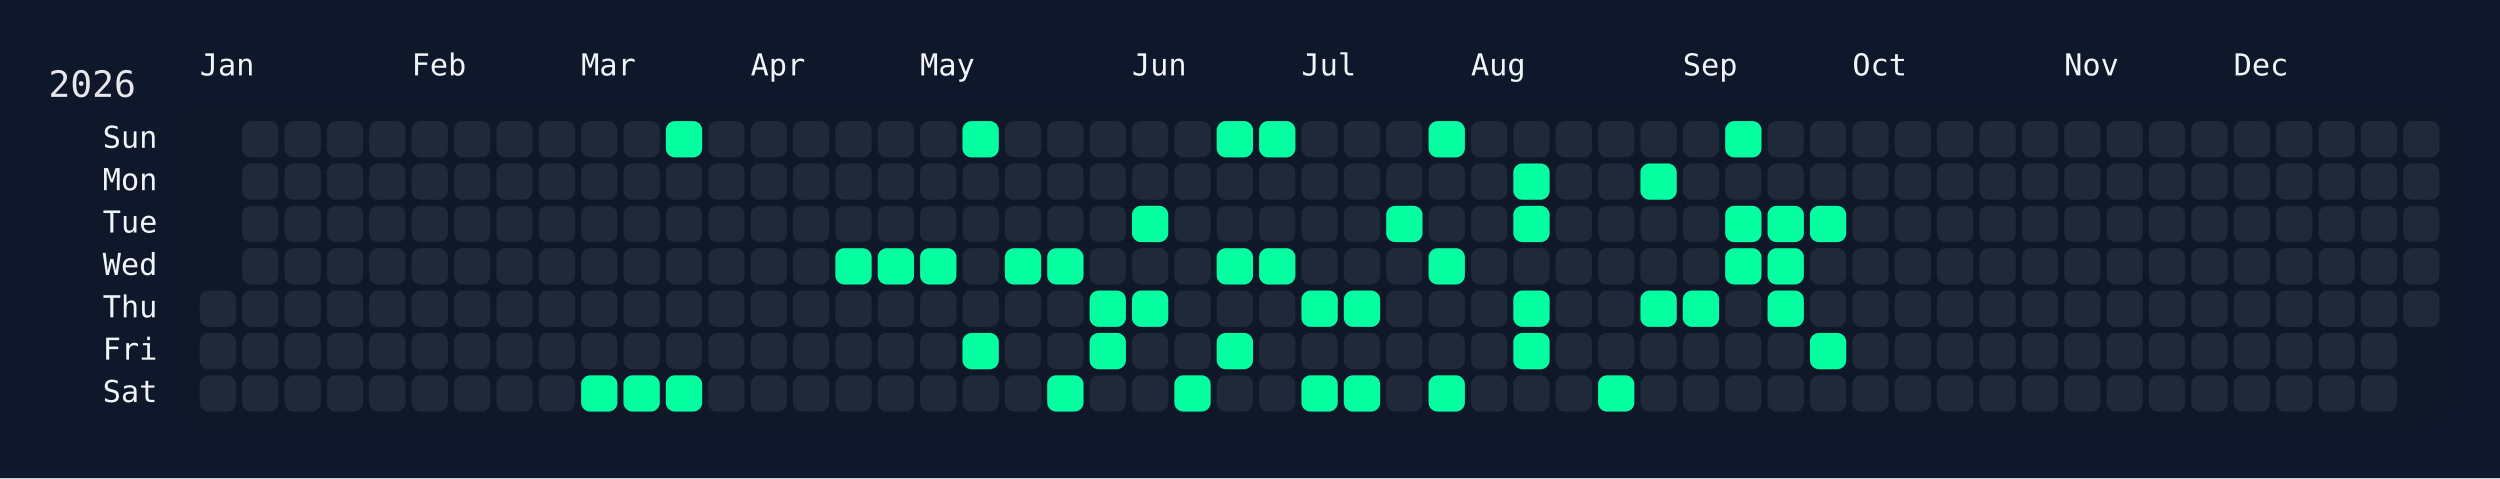
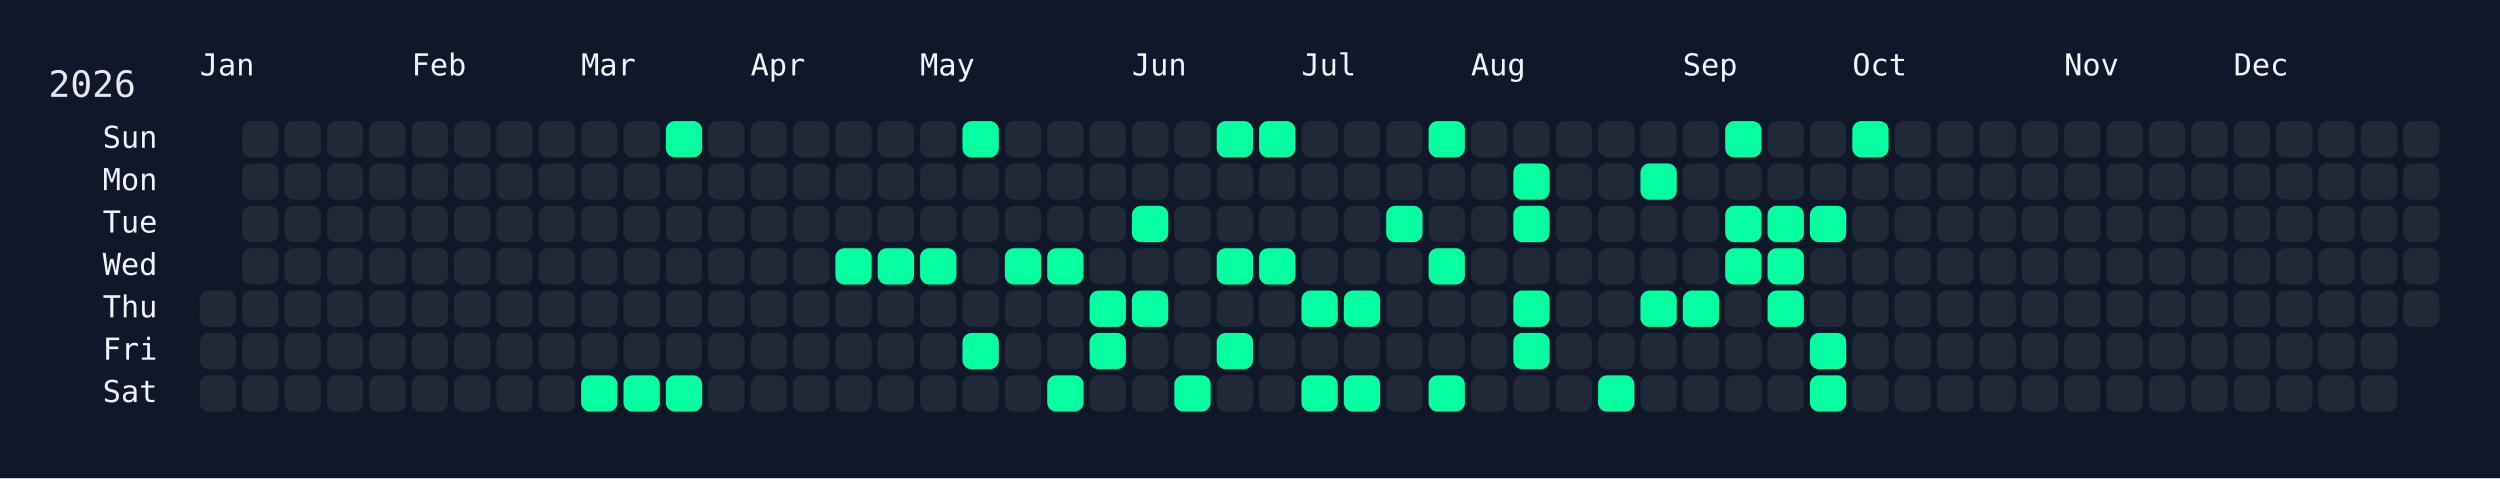
<svg xmlns="http://www.w3.org/2000/svg" width="826" height="158" viewBox="0 0 826 158">
  <rect width="826" height="158" fill="#0f172a" />
  <rect x="60" y="34" width="750" height="108" rx="12" ry="12" fill="rgba(15, 23, 42, 0.8)" />
  <text x="16" y="32" font-size="12" fill="#e5e7eb" font-family="JetBrains Mono, ui-monospace, SFMono-Regular, Menlo, Monaco, Consolas, monospace">2026</text>
  <text x="66" y="18" font-size="10" fill="#f1f5f9" font-family="JetBrains Mono, ui-monospace, SFMono-Regular, Menlo, Monaco, Consolas, monospace" dominant-baseline="hanging">Jan</text>
  <text x="136" y="18" font-size="10" fill="#f1f5f9" font-family="JetBrains Mono, ui-monospace, SFMono-Regular, Menlo, Monaco, Consolas, monospace" dominant-baseline="hanging">Feb</text>
  <text x="192" y="18" font-size="10" fill="#f1f5f9" font-family="JetBrains Mono, ui-monospace, SFMono-Regular, Menlo, Monaco, Consolas, monospace" dominant-baseline="hanging">Mar</text>
  <text x="248" y="18" font-size="10" fill="#f1f5f9" font-family="JetBrains Mono, ui-monospace, SFMono-Regular, Menlo, Monaco, Consolas, monospace" dominant-baseline="hanging">Apr</text>
  <text x="304" y="18" font-size="10" fill="#f1f5f9" font-family="JetBrains Mono, ui-monospace, SFMono-Regular, Menlo, Monaco, Consolas, monospace" dominant-baseline="hanging">May</text>
  <text x="374" y="18" font-size="10" fill="#f1f5f9" font-family="JetBrains Mono, ui-monospace, SFMono-Regular, Menlo, Monaco, Consolas, monospace" dominant-baseline="hanging">Jun</text>
  <text x="430" y="18" font-size="10" fill="#f1f5f9" font-family="JetBrains Mono, ui-monospace, SFMono-Regular, Menlo, Monaco, Consolas, monospace" dominant-baseline="hanging">Jul</text>
  <text x="486" y="18" font-size="10" fill="#f1f5f9" font-family="JetBrains Mono, ui-monospace, SFMono-Regular, Menlo, Monaco, Consolas, monospace" dominant-baseline="hanging">Aug</text>
  <text x="556" y="18" font-size="10" fill="#f1f5f9" font-family="JetBrains Mono, ui-monospace, SFMono-Regular, Menlo, Monaco, Consolas, monospace" dominant-baseline="hanging">Sep</text>
  <text x="612" y="18" font-size="10" fill="#f1f5f9" font-family="JetBrains Mono, ui-monospace, SFMono-Regular, Menlo, Monaco, Consolas, monospace" dominant-baseline="hanging">Oct</text>
  <text x="682" y="18" font-size="10" fill="#f1f5f9" font-family="JetBrains Mono, ui-monospace, SFMono-Regular, Menlo, Monaco, Consolas, monospace" dominant-baseline="hanging">Nov</text>
  <text x="738" y="18" font-size="10" fill="#f1f5f9" font-family="JetBrains Mono, ui-monospace, SFMono-Regular, Menlo, Monaco, Consolas, monospace" dominant-baseline="hanging">Dec</text>
  <text x="52" y="46.0" font-size="10" fill="#f1f5f9" font-family="JetBrains Mono, ui-monospace, SFMono-Regular, Menlo, Monaco, Consolas, monospace" text-anchor="end" dominant-baseline="middle">Sun</text>
  <text x="52" y="60.0" font-size="10" fill="#f1f5f9" font-family="JetBrains Mono, ui-monospace, SFMono-Regular, Menlo, Monaco, Consolas, monospace" text-anchor="end" dominant-baseline="middle">Mon</text>
  <text x="52" y="74.0" font-size="10" fill="#f1f5f9" font-family="JetBrains Mono, ui-monospace, SFMono-Regular, Menlo, Monaco, Consolas, monospace" text-anchor="end" dominant-baseline="middle">Tue</text>
  <text x="52" y="88.0" font-size="10" fill="#f1f5f9" font-family="JetBrains Mono, ui-monospace, SFMono-Regular, Menlo, Monaco, Consolas, monospace" text-anchor="end" dominant-baseline="middle">Wed</text>
  <text x="52" y="102.0" font-size="10" fill="#f1f5f9" font-family="JetBrains Mono, ui-monospace, SFMono-Regular, Menlo, Monaco, Consolas, monospace" text-anchor="end" dominant-baseline="middle">Thu</text>
  <text x="52" y="116.0" font-size="10" fill="#f1f5f9" font-family="JetBrains Mono, ui-monospace, SFMono-Regular, Menlo, Monaco, Consolas, monospace" text-anchor="end" dominant-baseline="middle">Fri</text>
  <text x="52" y="130.0" font-size="10" fill="#f1f5f9" font-family="JetBrains Mono, ui-monospace, SFMono-Regular, Menlo, Monaco, Consolas, monospace" text-anchor="end" dominant-baseline="middle">Sat</text>
  <g transform="translate(66,40)">
    <rect x="0" y="56" width="12" height="12" rx="3" ry="3" fill="#1f2937" data-date="2026-01-01" />
    <rect x="0" y="70" width="12" height="12" rx="3" ry="3" fill="#1f2937" data-date="2026-01-02" />
    <rect x="0" y="84" width="12" height="12" rx="3" ry="3" fill="#1f2937" data-date="2026-01-03" />
    <rect x="14" y="0" width="12" height="12" rx="3" ry="3" fill="#1f2937" data-date="2026-01-04" />
    <rect x="14" y="14" width="12" height="12" rx="3" ry="3" fill="#1f2937" data-date="2026-01-05" />
    <rect x="14" y="28" width="12" height="12" rx="3" ry="3" fill="#1f2937" data-date="2026-01-06" />
    <rect x="14" y="42" width="12" height="12" rx="3" ry="3" fill="#1f2937" data-date="2026-01-07" />
    <rect x="14" y="56" width="12" height="12" rx="3" ry="3" fill="#1f2937" data-date="2026-01-08" />
    <rect x="14" y="70" width="12" height="12" rx="3" ry="3" fill="#1f2937" data-date="2026-01-09" />
    <rect x="14" y="84" width="12" height="12" rx="3" ry="3" fill="#1f2937" data-date="2026-01-10" />
    <rect x="28" y="0" width="12" height="12" rx="3" ry="3" fill="#1f2937" data-date="2026-01-11" />
    <rect x="28" y="14" width="12" height="12" rx="3" ry="3" fill="#1f2937" data-date="2026-01-12" />
    <rect x="28" y="28" width="12" height="12" rx="3" ry="3" fill="#1f2937" data-date="2026-01-13" />
    <rect x="28" y="42" width="12" height="12" rx="3" ry="3" fill="#1f2937" data-date="2026-01-14" />
    <rect x="28" y="56" width="12" height="12" rx="3" ry="3" fill="#1f2937" data-date="2026-01-15" />
    <rect x="28" y="70" width="12" height="12" rx="3" ry="3" fill="#1f2937" data-date="2026-01-16" />
    <rect x="28" y="84" width="12" height="12" rx="3" ry="3" fill="#1f2937" data-date="2026-01-17" />
    <rect x="42" y="0" width="12" height="12" rx="3" ry="3" fill="#1f2937" data-date="2026-01-18" />
    <rect x="42" y="14" width="12" height="12" rx="3" ry="3" fill="#1f2937" data-date="2026-01-19" />
    <rect x="42" y="28" width="12" height="12" rx="3" ry="3" fill="#1f2937" data-date="2026-01-20" />
    <rect x="42" y="42" width="12" height="12" rx="3" ry="3" fill="#1f2937" data-date="2026-01-21" />
    <rect x="42" y="56" width="12" height="12" rx="3" ry="3" fill="#1f2937" data-date="2026-01-22" />
    <rect x="42" y="70" width="12" height="12" rx="3" ry="3" fill="#1f2937" data-date="2026-01-23" />
    <rect x="42" y="84" width="12" height="12" rx="3" ry="3" fill="#1f2937" data-date="2026-01-24" />
    <rect x="56" y="0" width="12" height="12" rx="3" ry="3" fill="#1f2937" data-date="2026-01-25" />
    <rect x="56" y="14" width="12" height="12" rx="3" ry="3" fill="#1f2937" data-date="2026-01-26" />
    <rect x="56" y="28" width="12" height="12" rx="3" ry="3" fill="#1f2937" data-date="2026-01-27" />
    <rect x="56" y="42" width="12" height="12" rx="3" ry="3" fill="#1f2937" data-date="2026-01-28" />
    <rect x="56" y="56" width="12" height="12" rx="3" ry="3" fill="#1f2937" data-date="2026-01-29" />
    <rect x="56" y="70" width="12" height="12" rx="3" ry="3" fill="#1f2937" data-date="2026-01-30" />
    <rect x="56" y="84" width="12" height="12" rx="3" ry="3" fill="#1f2937" data-date="2026-01-31" />
    <rect x="70" y="0" width="12" height="12" rx="3" ry="3" fill="#1f2937" data-date="2026-02-01" />
    <rect x="70" y="14" width="12" height="12" rx="3" ry="3" fill="#1f2937" data-date="2026-02-02" />
    <rect x="70" y="28" width="12" height="12" rx="3" ry="3" fill="#1f2937" data-date="2026-02-03" />
    <rect x="70" y="42" width="12" height="12" rx="3" ry="3" fill="#1f2937" data-date="2026-02-04" />
    <rect x="70" y="56" width="12" height="12" rx="3" ry="3" fill="#1f2937" data-date="2026-02-05" />
    <rect x="70" y="70" width="12" height="12" rx="3" ry="3" fill="#1f2937" data-date="2026-02-06" />
    <rect x="70" y="84" width="12" height="12" rx="3" ry="3" fill="#1f2937" data-date="2026-02-07" />
    <rect x="84" y="0" width="12" height="12" rx="3" ry="3" fill="#1f2937" data-date="2026-02-08" />
    <rect x="84" y="14" width="12" height="12" rx="3" ry="3" fill="#1f2937" data-date="2026-02-09" />
    <rect x="84" y="28" width="12" height="12" rx="3" ry="3" fill="#1f2937" data-date="2026-02-10" />
    <rect x="84" y="42" width="12" height="12" rx="3" ry="3" fill="#1f2937" data-date="2026-02-11" />
    <rect x="84" y="56" width="12" height="12" rx="3" ry="3" fill="#1f2937" data-date="2026-02-12" />
    <rect x="84" y="70" width="12" height="12" rx="3" ry="3" fill="#1f2937" data-date="2026-02-13" />
    <rect x="84" y="84" width="12" height="12" rx="3" ry="3" fill="#1f2937" data-date="2026-02-14" />
    <rect x="98" y="0" width="12" height="12" rx="3" ry="3" fill="#1f2937" data-date="2026-02-15" />
    <rect x="98" y="14" width="12" height="12" rx="3" ry="3" fill="#1f2937" data-date="2026-02-16" />
    <rect x="98" y="28" width="12" height="12" rx="3" ry="3" fill="#1f2937" data-date="2026-02-17" />
    <rect x="98" y="42" width="12" height="12" rx="3" ry="3" fill="#1f2937" data-date="2026-02-18" />
    <rect x="98" y="56" width="12" height="12" rx="3" ry="3" fill="#1f2937" data-date="2026-02-19" />
    <rect x="98" y="70" width="12" height="12" rx="3" ry="3" fill="#1f2937" data-date="2026-02-20" />
    <rect x="98" y="84" width="12" height="12" rx="3" ry="3" fill="#1f2937" data-date="2026-02-21" />
    <rect x="112" y="0" width="12" height="12" rx="3" ry="3" fill="#1f2937" data-date="2026-02-22" />
    <rect x="112" y="14" width="12" height="12" rx="3" ry="3" fill="#1f2937" data-date="2026-02-23" />
    <rect x="112" y="28" width="12" height="12" rx="3" ry="3" fill="#1f2937" data-date="2026-02-24" />
    <rect x="112" y="42" width="12" height="12" rx="3" ry="3" fill="#1f2937" data-date="2026-02-25" />
    <rect x="112" y="56" width="12" height="12" rx="3" ry="3" fill="#1f2937" data-date="2026-02-26" />
    <rect x="112" y="70" width="12" height="12" rx="3" ry="3" fill="#1f2937" data-date="2026-02-27" />
    <rect x="112" y="84" width="12" height="12" rx="3" ry="3" fill="#1f2937" data-date="2026-02-28" />
    <rect x="126" y="0" width="12" height="12" rx="3" ry="3" fill="#1f2937" data-date="2026-03-01" />
    <rect x="126" y="14" width="12" height="12" rx="3" ry="3" fill="#1f2937" data-date="2026-03-02" />
    <rect x="126" y="28" width="12" height="12" rx="3" ry="3" fill="#1f2937" data-date="2026-03-03" />
    <rect x="126" y="42" width="12" height="12" rx="3" ry="3" fill="#1f2937" data-date="2026-03-04" />
    <rect x="126" y="56" width="12" height="12" rx="3" ry="3" fill="#1f2937" data-date="2026-03-05" />
    <rect x="126" y="70" width="12" height="12" rx="3" ry="3" fill="#1f2937" data-date="2026-03-06" />
    <rect x="126" y="84" width="12" height="12" rx="3" ry="3" fill="#05ffa1" data-date="2026-03-07" />
    <rect x="140" y="0" width="12" height="12" rx="3" ry="3" fill="#1f2937" data-date="2026-03-08" />
    <rect x="140" y="14" width="12" height="12" rx="3" ry="3" fill="#1f2937" data-date="2026-03-09" />
    <rect x="140" y="28" width="12" height="12" rx="3" ry="3" fill="#1f2937" data-date="2026-03-10" />
    <rect x="140" y="42" width="12" height="12" rx="3" ry="3" fill="#1f2937" data-date="2026-03-11" />
    <rect x="140" y="56" width="12" height="12" rx="3" ry="3" fill="#1f2937" data-date="2026-03-12" />
    <rect x="140" y="70" width="12" height="12" rx="3" ry="3" fill="#1f2937" data-date="2026-03-13" />
    <rect x="140" y="84" width="12" height="12" rx="3" ry="3" fill="#05ffa1" data-date="2026-03-14" />
    <rect x="154" y="0" width="12" height="12" rx="3" ry="3" fill="#05ffa1" data-date="2026-03-15" />
    <rect x="154" y="14" width="12" height="12" rx="3" ry="3" fill="#1f2937" data-date="2026-03-16" />
    <rect x="154" y="28" width="12" height="12" rx="3" ry="3" fill="#1f2937" data-date="2026-03-17" />
    <rect x="154" y="42" width="12" height="12" rx="3" ry="3" fill="#1f2937" data-date="2026-03-18" />
    <rect x="154" y="56" width="12" height="12" rx="3" ry="3" fill="#1f2937" data-date="2026-03-19" />
    <rect x="154" y="70" width="12" height="12" rx="3" ry="3" fill="#1f2937" data-date="2026-03-20" />
    <rect x="154" y="84" width="12" height="12" rx="3" ry="3" fill="#05ffa1" data-date="2026-03-21" />
    <rect x="168" y="0" width="12" height="12" rx="3" ry="3" fill="#1f2937" data-date="2026-03-22" />
    <rect x="168" y="14" width="12" height="12" rx="3" ry="3" fill="#1f2937" data-date="2026-03-23" />
    <rect x="168" y="28" width="12" height="12" rx="3" ry="3" fill="#1f2937" data-date="2026-03-24" />
    <rect x="168" y="42" width="12" height="12" rx="3" ry="3" fill="#1f2937" data-date="2026-03-25" />
    <rect x="168" y="56" width="12" height="12" rx="3" ry="3" fill="#1f2937" data-date="2026-03-26" />
    <rect x="168" y="70" width="12" height="12" rx="3" ry="3" fill="#1f2937" data-date="2026-03-27" />
    <rect x="168" y="84" width="12" height="12" rx="3" ry="3" fill="#1f2937" data-date="2026-03-28" />
    <rect x="182" y="0" width="12" height="12" rx="3" ry="3" fill="#1f2937" data-date="2026-03-29" />
    <rect x="182" y="14" width="12" height="12" rx="3" ry="3" fill="#1f2937" data-date="2026-03-30" />
    <rect x="182" y="28" width="12" height="12" rx="3" ry="3" fill="#1f2937" data-date="2026-03-31" />
    <rect x="182" y="42" width="12" height="12" rx="3" ry="3" fill="#1f2937" data-date="2026-04-01" />
    <rect x="182" y="56" width="12" height="12" rx="3" ry="3" fill="#1f2937" data-date="2026-04-02" />
    <rect x="182" y="70" width="12" height="12" rx="3" ry="3" fill="#1f2937" data-date="2026-04-03" />
    <rect x="182" y="84" width="12" height="12" rx="3" ry="3" fill="#1f2937" data-date="2026-04-04" />
    <rect x="196" y="0" width="12" height="12" rx="3" ry="3" fill="#1f2937" data-date="2026-04-05" />
    <rect x="196" y="14" width="12" height="12" rx="3" ry="3" fill="#1f2937" data-date="2026-04-06" />
    <rect x="196" y="28" width="12" height="12" rx="3" ry="3" fill="#1f2937" data-date="2026-04-07" />
    <rect x="196" y="42" width="12" height="12" rx="3" ry="3" fill="#1f2937" data-date="2026-04-08" />
    <rect x="196" y="56" width="12" height="12" rx="3" ry="3" fill="#1f2937" data-date="2026-04-09" />
    <rect x="196" y="70" width="12" height="12" rx="3" ry="3" fill="#1f2937" data-date="2026-04-10" />
    <rect x="196" y="84" width="12" height="12" rx="3" ry="3" fill="#1f2937" data-date="2026-04-11" />
    <rect x="210" y="0" width="12" height="12" rx="3" ry="3" fill="#1f2937" data-date="2026-04-12" />
    <rect x="210" y="14" width="12" height="12" rx="3" ry="3" fill="#1f2937" data-date="2026-04-13" />
    <rect x="210" y="28" width="12" height="12" rx="3" ry="3" fill="#1f2937" data-date="2026-04-14" />
    <rect x="210" y="42" width="12" height="12" rx="3" ry="3" fill="#05ffa1" data-date="2026-04-15" />
    <rect x="210" y="56" width="12" height="12" rx="3" ry="3" fill="#1f2937" data-date="2026-04-16" />
    <rect x="210" y="70" width="12" height="12" rx="3" ry="3" fill="#1f2937" data-date="2026-04-17" />
    <rect x="210" y="84" width="12" height="12" rx="3" ry="3" fill="#1f2937" data-date="2026-04-18" />
    <rect x="224" y="0" width="12" height="12" rx="3" ry="3" fill="#1f2937" data-date="2026-04-19" />
    <rect x="224" y="14" width="12" height="12" rx="3" ry="3" fill="#1f2937" data-date="2026-04-20" />
    <rect x="224" y="28" width="12" height="12" rx="3" ry="3" fill="#1f2937" data-date="2026-04-21" />
    <rect x="224" y="42" width="12" height="12" rx="3" ry="3" fill="#05ffa1" data-date="2026-04-22" />
    <rect x="224" y="56" width="12" height="12" rx="3" ry="3" fill="#1f2937" data-date="2026-04-23" />
    <rect x="224" y="70" width="12" height="12" rx="3" ry="3" fill="#1f2937" data-date="2026-04-24" />
    <rect x="224" y="84" width="12" height="12" rx="3" ry="3" fill="#1f2937" data-date="2026-04-25" />
    <rect x="238" y="0" width="12" height="12" rx="3" ry="3" fill="#1f2937" data-date="2026-04-26" />
    <rect x="238" y="14" width="12" height="12" rx="3" ry="3" fill="#1f2937" data-date="2026-04-27" />
    <rect x="238" y="28" width="12" height="12" rx="3" ry="3" fill="#1f2937" data-date="2026-04-28" />
    <rect x="238" y="42" width="12" height="12" rx="3" ry="3" fill="#05ffa1" data-date="2026-04-29" />
    <rect x="238" y="56" width="12" height="12" rx="3" ry="3" fill="#1f2937" data-date="2026-04-30" />
    <rect x="238" y="70" width="12" height="12" rx="3" ry="3" fill="#1f2937" data-date="2026-05-01" />
    <rect x="238" y="84" width="12" height="12" rx="3" ry="3" fill="#1f2937" data-date="2026-05-02" />
    <rect x="252" y="0" width="12" height="12" rx="3" ry="3" fill="#05ffa1" data-date="2026-05-03" />
    <rect x="252" y="14" width="12" height="12" rx="3" ry="3" fill="#1f2937" data-date="2026-05-04" />
    <rect x="252" y="28" width="12" height="12" rx="3" ry="3" fill="#1f2937" data-date="2026-05-05" />
    <rect x="252" y="42" width="12" height="12" rx="3" ry="3" fill="#1f2937" data-date="2026-05-06" />
    <rect x="252" y="56" width="12" height="12" rx="3" ry="3" fill="#1f2937" data-date="2026-05-07" />
    <rect x="252" y="70" width="12" height="12" rx="3" ry="3" fill="#05ffa1" data-date="2026-05-08" />
    <rect x="252" y="84" width="12" height="12" rx="3" ry="3" fill="#1f2937" data-date="2026-05-09" />
    <rect x="266" y="0" width="12" height="12" rx="3" ry="3" fill="#1f2937" data-date="2026-05-10" />
    <rect x="266" y="14" width="12" height="12" rx="3" ry="3" fill="#1f2937" data-date="2026-05-11" />
    <rect x="266" y="28" width="12" height="12" rx="3" ry="3" fill="#1f2937" data-date="2026-05-12" />
    <rect x="266" y="42" width="12" height="12" rx="3" ry="3" fill="#05ffa1" data-date="2026-05-13" />
    <rect x="266" y="56" width="12" height="12" rx="3" ry="3" fill="#1f2937" data-date="2026-05-14" />
    <rect x="266" y="70" width="12" height="12" rx="3" ry="3" fill="#1f2937" data-date="2026-05-15" />
    <rect x="266" y="84" width="12" height="12" rx="3" ry="3" fill="#1f2937" data-date="2026-05-16" />
    <rect x="280" y="0" width="12" height="12" rx="3" ry="3" fill="#1f2937" data-date="2026-05-17" />
    <rect x="280" y="14" width="12" height="12" rx="3" ry="3" fill="#1f2937" data-date="2026-05-18" />
    <rect x="280" y="28" width="12" height="12" rx="3" ry="3" fill="#1f2937" data-date="2026-05-19" />
    <rect x="280" y="42" width="12" height="12" rx="3" ry="3" fill="#05ffa1" data-date="2026-05-20" />
    <rect x="280" y="56" width="12" height="12" rx="3" ry="3" fill="#1f2937" data-date="2026-05-21" />
    <rect x="280" y="70" width="12" height="12" rx="3" ry="3" fill="#1f2937" data-date="2026-05-22" />
    <rect x="280" y="84" width="12" height="12" rx="3" ry="3" fill="#05ffa1" data-date="2026-05-23" />
    <rect x="294" y="0" width="12" height="12" rx="3" ry="3" fill="#1f2937" data-date="2026-05-24" />
    <rect x="294" y="14" width="12" height="12" rx="3" ry="3" fill="#1f2937" data-date="2026-05-25" />
    <rect x="294" y="28" width="12" height="12" rx="3" ry="3" fill="#1f2937" data-date="2026-05-26" />
    <rect x="294" y="42" width="12" height="12" rx="3" ry="3" fill="#1f2937" data-date="2026-05-27" />
    <rect x="294" y="56" width="12" height="12" rx="3" ry="3" fill="#05ffa1" data-date="2026-05-28" />
    <rect x="294" y="70" width="12" height="12" rx="3" ry="3" fill="#05ffa1" data-date="2026-05-29" />
    <rect x="294" y="84" width="12" height="12" rx="3" ry="3" fill="#1f2937" data-date="2026-05-30" />
    <rect x="308" y="0" width="12" height="12" rx="3" ry="3" fill="#1f2937" data-date="2026-05-31" />
    <rect x="308" y="14" width="12" height="12" rx="3" ry="3" fill="#1f2937" data-date="2026-06-01" />
    <rect x="308" y="28" width="12" height="12" rx="3" ry="3" fill="#05ffa1" data-date="2026-06-02" />
    <rect x="308" y="42" width="12" height="12" rx="3" ry="3" fill="#1f2937" data-date="2026-06-03" />
    <rect x="308" y="56" width="12" height="12" rx="3" ry="3" fill="#05ffa1" data-date="2026-06-04" />
    <rect x="308" y="70" width="12" height="12" rx="3" ry="3" fill="#1f2937" data-date="2026-06-05" />
    <rect x="308" y="84" width="12" height="12" rx="3" ry="3" fill="#1f2937" data-date="2026-06-06" />
    <rect x="322" y="0" width="12" height="12" rx="3" ry="3" fill="#1f2937" data-date="2026-06-07" />
    <rect x="322" y="14" width="12" height="12" rx="3" ry="3" fill="#1f2937" data-date="2026-06-08" />
    <rect x="322" y="28" width="12" height="12" rx="3" ry="3" fill="#1f2937" data-date="2026-06-09" />
    <rect x="322" y="42" width="12" height="12" rx="3" ry="3" fill="#1f2937" data-date="2026-06-10" />
    <rect x="322" y="56" width="12" height="12" rx="3" ry="3" fill="#1f2937" data-date="2026-06-11" />
    <rect x="322" y="70" width="12" height="12" rx="3" ry="3" fill="#1f2937" data-date="2026-06-12" />
    <rect x="322" y="84" width="12" height="12" rx="3" ry="3" fill="#05ffa1" data-date="2026-06-13" />
    <rect x="336" y="0" width="12" height="12" rx="3" ry="3" fill="#05ffa1" data-date="2026-06-14" />
    <rect x="336" y="14" width="12" height="12" rx="3" ry="3" fill="#1f2937" data-date="2026-06-15" />
    <rect x="336" y="28" width="12" height="12" rx="3" ry="3" fill="#1f2937" data-date="2026-06-16" />
    <rect x="336" y="42" width="12" height="12" rx="3" ry="3" fill="#05ffa1" data-date="2026-06-17" />
    <rect x="336" y="56" width="12" height="12" rx="3" ry="3" fill="#1f2937" data-date="2026-06-18" />
    <rect x="336" y="70" width="12" height="12" rx="3" ry="3" fill="#05ffa1" data-date="2026-06-19" />
    <rect x="336" y="84" width="12" height="12" rx="3" ry="3" fill="#1f2937" data-date="2026-06-20" />
    <rect x="350" y="0" width="12" height="12" rx="3" ry="3" fill="#05ffa1" data-date="2026-06-21" />
    <rect x="350" y="14" width="12" height="12" rx="3" ry="3" fill="#1f2937" data-date="2026-06-22" />
    <rect x="350" y="28" width="12" height="12" rx="3" ry="3" fill="#1f2937" data-date="2026-06-23" />
    <rect x="350" y="42" width="12" height="12" rx="3" ry="3" fill="#05ffa1" data-date="2026-06-24" />
    <rect x="350" y="56" width="12" height="12" rx="3" ry="3" fill="#1f2937" data-date="2026-06-25" />
    <rect x="350" y="70" width="12" height="12" rx="3" ry="3" fill="#1f2937" data-date="2026-06-26" />
    <rect x="350" y="84" width="12" height="12" rx="3" ry="3" fill="#1f2937" data-date="2026-06-27" />
    <rect x="364" y="0" width="12" height="12" rx="3" ry="3" fill="#1f2937" data-date="2026-06-28" />
    <rect x="364" y="14" width="12" height="12" rx="3" ry="3" fill="#1f2937" data-date="2026-06-29" />
    <rect x="364" y="28" width="12" height="12" rx="3" ry="3" fill="#1f2937" data-date="2026-06-30" />
    <rect x="364" y="42" width="12" height="12" rx="3" ry="3" fill="#1f2937" data-date="2026-07-01" />
    <rect x="364" y="56" width="12" height="12" rx="3" ry="3" fill="#05ffa1" data-date="2026-07-02" />
    <rect x="364" y="70" width="12" height="12" rx="3" ry="3" fill="#1f2937" data-date="2026-07-03" />
    <rect x="364" y="84" width="12" height="12" rx="3" ry="3" fill="#05ffa1" data-date="2026-07-04" />
    <rect x="378" y="0" width="12" height="12" rx="3" ry="3" fill="#1f2937" data-date="2026-07-05" />
    <rect x="378" y="14" width="12" height="12" rx="3" ry="3" fill="#1f2937" data-date="2026-07-06" />
    <rect x="378" y="28" width="12" height="12" rx="3" ry="3" fill="#1f2937" data-date="2026-07-07" />
    <rect x="378" y="42" width="12" height="12" rx="3" ry="3" fill="#1f2937" data-date="2026-07-08" />
    <rect x="378" y="56" width="12" height="12" rx="3" ry="3" fill="#05ffa1" data-date="2026-07-09" />
    <rect x="378" y="70" width="12" height="12" rx="3" ry="3" fill="#1f2937" data-date="2026-07-10" />
    <rect x="378" y="84" width="12" height="12" rx="3" ry="3" fill="#05ffa1" data-date="2026-07-11" />
    <rect x="392" y="0" width="12" height="12" rx="3" ry="3" fill="#1f2937" data-date="2026-07-12" />
    <rect x="392" y="14" width="12" height="12" rx="3" ry="3" fill="#1f2937" data-date="2026-07-13" />
    <rect x="392" y="28" width="12" height="12" rx="3" ry="3" fill="#05ffa1" data-date="2026-07-14" />
    <rect x="392" y="42" width="12" height="12" rx="3" ry="3" fill="#1f2937" data-date="2026-07-15" />
    <rect x="392" y="56" width="12" height="12" rx="3" ry="3" fill="#1f2937" data-date="2026-07-16" />
    <rect x="392" y="70" width="12" height="12" rx="3" ry="3" fill="#1f2937" data-date="2026-07-17" />
    <rect x="392" y="84" width="12" height="12" rx="3" ry="3" fill="#1f2937" data-date="2026-07-18" />
    <rect x="406" y="0" width="12" height="12" rx="3" ry="3" fill="#05ffa1" data-date="2026-07-19" />
    <rect x="406" y="14" width="12" height="12" rx="3" ry="3" fill="#1f2937" data-date="2026-07-20" />
    <rect x="406" y="28" width="12" height="12" rx="3" ry="3" fill="#1f2937" data-date="2026-07-21" />
    <rect x="406" y="42" width="12" height="12" rx="3" ry="3" fill="#05ffa1" data-date="2026-07-22" />
    <rect x="406" y="56" width="12" height="12" rx="3" ry="3" fill="#1f2937" data-date="2026-07-23" />
    <rect x="406" y="70" width="12" height="12" rx="3" ry="3" fill="#1f2937" data-date="2026-07-24" />
    <rect x="406" y="84" width="12" height="12" rx="3" ry="3" fill="#05ffa1" data-date="2026-07-25" />
    <rect x="420" y="0" width="12" height="12" rx="3" ry="3" fill="#1f2937" data-date="2026-07-26" />
    <rect x="420" y="14" width="12" height="12" rx="3" ry="3" fill="#1f2937" data-date="2026-07-27" />
    <rect x="420" y="28" width="12" height="12" rx="3" ry="3" fill="#1f2937" data-date="2026-07-28" />
    <rect x="420" y="42" width="12" height="12" rx="3" ry="3" fill="#1f2937" data-date="2026-07-29" />
    <rect x="420" y="56" width="12" height="12" rx="3" ry="3" fill="#1f2937" data-date="2026-07-30" />
    <rect x="420" y="70" width="12" height="12" rx="3" ry="3" fill="#1f2937" data-date="2026-07-31" />
    <rect x="420" y="84" width="12" height="12" rx="3" ry="3" fill="#1f2937" data-date="2026-08-01" />
    <rect x="434" y="0" width="12" height="12" rx="3" ry="3" fill="#1f2937" data-date="2026-08-02" />
    <rect x="434" y="14" width="12" height="12" rx="3" ry="3" fill="#05ffa1" data-date="2026-08-03" />
    <rect x="434" y="28" width="12" height="12" rx="3" ry="3" fill="#05ffa1" data-date="2026-08-04" />
    <rect x="434" y="42" width="12" height="12" rx="3" ry="3" fill="#1f2937" data-date="2026-08-05" />
    <rect x="434" y="56" width="12" height="12" rx="3" ry="3" fill="#05ffa1" data-date="2026-08-06" />
    <rect x="434" y="70" width="12" height="12" rx="3" ry="3" fill="#05ffa1" data-date="2026-08-07" />
    <rect x="434" y="84" width="12" height="12" rx="3" ry="3" fill="#1f2937" data-date="2026-08-08" />
    <rect x="448" y="0" width="12" height="12" rx="3" ry="3" fill="#1f2937" data-date="2026-08-09" />
    <rect x="448" y="14" width="12" height="12" rx="3" ry="3" fill="#1f2937" data-date="2026-08-10" />
    <rect x="448" y="28" width="12" height="12" rx="3" ry="3" fill="#1f2937" data-date="2026-08-11" />
    <rect x="448" y="42" width="12" height="12" rx="3" ry="3" fill="#1f2937" data-date="2026-08-12" />
    <rect x="448" y="56" width="12" height="12" rx="3" ry="3" fill="#1f2937" data-date="2026-08-13" />
    <rect x="448" y="70" width="12" height="12" rx="3" ry="3" fill="#1f2937" data-date="2026-08-14" />
    <rect x="448" y="84" width="12" height="12" rx="3" ry="3" fill="#1f2937" data-date="2026-08-15" />
    <rect x="462" y="0" width="12" height="12" rx="3" ry="3" fill="#1f2937" data-date="2026-08-16" />
    <rect x="462" y="14" width="12" height="12" rx="3" ry="3" fill="#1f2937" data-date="2026-08-17" />
    <rect x="462" y="28" width="12" height="12" rx="3" ry="3" fill="#1f2937" data-date="2026-08-18" />
    <rect x="462" y="42" width="12" height="12" rx="3" ry="3" fill="#1f2937" data-date="2026-08-19" />
    <rect x="462" y="56" width="12" height="12" rx="3" ry="3" fill="#1f2937" data-date="2026-08-20" />
    <rect x="462" y="70" width="12" height="12" rx="3" ry="3" fill="#1f2937" data-date="2026-08-21" />
    <rect x="462" y="84" width="12" height="12" rx="3" ry="3" fill="#05ffa1" data-date="2026-08-22" />
    <rect x="476" y="0" width="12" height="12" rx="3" ry="3" fill="#1f2937" data-date="2026-08-23" />
    <rect x="476" y="14" width="12" height="12" rx="3" ry="3" fill="#05ffa1" data-date="2026-08-24" />
    <rect x="476" y="28" width="12" height="12" rx="3" ry="3" fill="#1f2937" data-date="2026-08-25" />
    <rect x="476" y="42" width="12" height="12" rx="3" ry="3" fill="#1f2937" data-date="2026-08-26" />
    <rect x="476" y="56" width="12" height="12" rx="3" ry="3" fill="#05ffa1" data-date="2026-08-27" />
    <rect x="476" y="70" width="12" height="12" rx="3" ry="3" fill="#1f2937" data-date="2026-08-28" />
    <rect x="476" y="84" width="12" height="12" rx="3" ry="3" fill="#1f2937" data-date="2026-08-29" />
    <rect x="490" y="0" width="12" height="12" rx="3" ry="3" fill="#1f2937" data-date="2026-08-30" />
    <rect x="490" y="14" width="12" height="12" rx="3" ry="3" fill="#1f2937" data-date="2026-08-31" />
    <rect x="490" y="28" width="12" height="12" rx="3" ry="3" fill="#1f2937" data-date="2026-09-01" />
    <rect x="490" y="42" width="12" height="12" rx="3" ry="3" fill="#1f2937" data-date="2026-09-02" />
    <rect x="490" y="56" width="12" height="12" rx="3" ry="3" fill="#05ffa1" data-date="2026-09-03" />
    <rect x="490" y="70" width="12" height="12" rx="3" ry="3" fill="#1f2937" data-date="2026-09-04" />
    <rect x="490" y="84" width="12" height="12" rx="3" ry="3" fill="#1f2937" data-date="2026-09-05" />
    <rect x="504" y="0" width="12" height="12" rx="3" ry="3" fill="#05ffa1" data-date="2026-09-06" />
    <rect x="504" y="14" width="12" height="12" rx="3" ry="3" fill="#1f2937" data-date="2026-09-07" />
    <rect x="504" y="28" width="12" height="12" rx="3" ry="3" fill="#05ffa1" data-date="2026-09-08" />
    <rect x="504" y="42" width="12" height="12" rx="3" ry="3" fill="#05ffa1" data-date="2026-09-09" />
    <rect x="504" y="56" width="12" height="12" rx="3" ry="3" fill="#1f2937" data-date="2026-09-10" />
    <rect x="504" y="70" width="12" height="12" rx="3" ry="3" fill="#1f2937" data-date="2026-09-11" />
    <rect x="504" y="84" width="12" height="12" rx="3" ry="3" fill="#1f2937" data-date="2026-09-12" />
    <rect x="518" y="0" width="12" height="12" rx="3" ry="3" fill="#1f2937" data-date="2026-09-13" />
    <rect x="518" y="14" width="12" height="12" rx="3" ry="3" fill="#1f2937" data-date="2026-09-14" />
    <rect x="518" y="28" width="12" height="12" rx="3" ry="3" fill="#05ffa1" data-date="2026-09-15" />
    <rect x="518" y="42" width="12" height="12" rx="3" ry="3" fill="#05ffa1" data-date="2026-09-16" />
    <rect x="518" y="56" width="12" height="12" rx="3" ry="3" fill="#05ffa1" data-date="2026-09-17" />
    <rect x="518" y="70" width="12" height="12" rx="3" ry="3" fill="#1f2937" data-date="2026-09-18" />
    <rect x="518" y="84" width="12" height="12" rx="3" ry="3" fill="#1f2937" data-date="2026-09-19" />
    <rect x="532" y="0" width="12" height="12" rx="3" ry="3" fill="#1f2937" data-date="2026-09-20" />
    <rect x="532" y="14" width="12" height="12" rx="3" ry="3" fill="#1f2937" data-date="2026-09-21" />
    <rect x="532" y="28" width="12" height="12" rx="3" ry="3" fill="#05ffa1" data-date="2026-09-22" />
    <rect x="532" y="42" width="12" height="12" rx="3" ry="3" fill="#1f2937" data-date="2026-09-23" />
    <rect x="532" y="56" width="12" height="12" rx="3" ry="3" fill="#1f2937" data-date="2026-09-24" />
    <rect x="532" y="70" width="12" height="12" rx="3" ry="3" fill="#05ffa1" data-date="2026-09-25" />
-     <rect x="532" y="84" width="12" height="12" rx="3" ry="3" fill="#1f2937" data-date="2026-09-26" />
-     <rect x="546" y="0" width="12" height="12" rx="3" ry="3" fill="#1f2937" data-date="2026-09-27" />
+     <rect x="532" y="84" width="12" height="12" rx="3" ry="3" fill="#05ffa1" data-date="2026-09-26" />
+     <rect x="546" y="0" width="12" height="12" rx="3" ry="3" fill="#05ffa1" data-date="2026-09-27" />
    <rect x="546" y="14" width="12" height="12" rx="3" ry="3" fill="#1f2937" data-date="2026-09-28" />
    <rect x="546" y="28" width="12" height="12" rx="3" ry="3" fill="#1f2937" data-date="2026-09-29" />
    <rect x="546" y="42" width="12" height="12" rx="3" ry="3" fill="#1f2937" data-date="2026-09-30" />
    <rect x="546" y="56" width="12" height="12" rx="3" ry="3" fill="#1f2937" data-date="2026-10-01" />
    <rect x="546" y="70" width="12" height="12" rx="3" ry="3" fill="#1f2937" data-date="2026-10-02" />
    <rect x="546" y="84" width="12" height="12" rx="3" ry="3" fill="#1f2937" data-date="2026-10-03" />
    <rect x="560" y="0" width="12" height="12" rx="3" ry="3" fill="#1f2937" data-date="2026-10-04" />
    <rect x="560" y="14" width="12" height="12" rx="3" ry="3" fill="#1f2937" data-date="2026-10-05" />
    <rect x="560" y="28" width="12" height="12" rx="3" ry="3" fill="#1f2937" data-date="2026-10-06" />
    <rect x="560" y="42" width="12" height="12" rx="3" ry="3" fill="#1f2937" data-date="2026-10-07" />
    <rect x="560" y="56" width="12" height="12" rx="3" ry="3" fill="#1f2937" data-date="2026-10-08" />
    <rect x="560" y="70" width="12" height="12" rx="3" ry="3" fill="#1f2937" data-date="2026-10-09" />
    <rect x="560" y="84" width="12" height="12" rx="3" ry="3" fill="#1f2937" data-date="2026-10-10" />
    <rect x="574" y="0" width="12" height="12" rx="3" ry="3" fill="#1f2937" data-date="2026-10-11" />
    <rect x="574" y="14" width="12" height="12" rx="3" ry="3" fill="#1f2937" data-date="2026-10-12" />
    <rect x="574" y="28" width="12" height="12" rx="3" ry="3" fill="#1f2937" data-date="2026-10-13" />
    <rect x="574" y="42" width="12" height="12" rx="3" ry="3" fill="#1f2937" data-date="2026-10-14" />
    <rect x="574" y="56" width="12" height="12" rx="3" ry="3" fill="#1f2937" data-date="2026-10-15" />
    <rect x="574" y="70" width="12" height="12" rx="3" ry="3" fill="#1f2937" data-date="2026-10-16" />
    <rect x="574" y="84" width="12" height="12" rx="3" ry="3" fill="#1f2937" data-date="2026-10-17" />
    <rect x="588" y="0" width="12" height="12" rx="3" ry="3" fill="#1f2937" data-date="2026-10-18" />
    <rect x="588" y="14" width="12" height="12" rx="3" ry="3" fill="#1f2937" data-date="2026-10-19" />
    <rect x="588" y="28" width="12" height="12" rx="3" ry="3" fill="#1f2937" data-date="2026-10-20" />
    <rect x="588" y="42" width="12" height="12" rx="3" ry="3" fill="#1f2937" data-date="2026-10-21" />
    <rect x="588" y="56" width="12" height="12" rx="3" ry="3" fill="#1f2937" data-date="2026-10-22" />
    <rect x="588" y="70" width="12" height="12" rx="3" ry="3" fill="#1f2937" data-date="2026-10-23" />
    <rect x="588" y="84" width="12" height="12" rx="3" ry="3" fill="#1f2937" data-date="2026-10-24" />
    <rect x="602" y="0" width="12" height="12" rx="3" ry="3" fill="#1f2937" data-date="2026-10-25" />
    <rect x="602" y="14" width="12" height="12" rx="3" ry="3" fill="#1f2937" data-date="2026-10-26" />
    <rect x="602" y="28" width="12" height="12" rx="3" ry="3" fill="#1f2937" data-date="2026-10-27" />
    <rect x="602" y="42" width="12" height="12" rx="3" ry="3" fill="#1f2937" data-date="2026-10-28" />
    <rect x="602" y="56" width="12" height="12" rx="3" ry="3" fill="#1f2937" data-date="2026-10-29" />
    <rect x="602" y="70" width="12" height="12" rx="3" ry="3" fill="#1f2937" data-date="2026-10-30" />
    <rect x="602" y="84" width="12" height="12" rx="3" ry="3" fill="#1f2937" data-date="2026-10-31" />
    <rect x="616" y="0" width="12" height="12" rx="3" ry="3" fill="#1f2937" data-date="2026-11-01" />
    <rect x="616" y="14" width="12" height="12" rx="3" ry="3" fill="#1f2937" data-date="2026-11-02" />
    <rect x="616" y="28" width="12" height="12" rx="3" ry="3" fill="#1f2937" data-date="2026-11-03" />
    <rect x="616" y="42" width="12" height="12" rx="3" ry="3" fill="#1f2937" data-date="2026-11-04" />
    <rect x="616" y="56" width="12" height="12" rx="3" ry="3" fill="#1f2937" data-date="2026-11-05" />
    <rect x="616" y="70" width="12" height="12" rx="3" ry="3" fill="#1f2937" data-date="2026-11-06" />
    <rect x="616" y="84" width="12" height="12" rx="3" ry="3" fill="#1f2937" data-date="2026-11-07" />
    <rect x="630" y="0" width="12" height="12" rx="3" ry="3" fill="#1f2937" data-date="2026-11-08" />
    <rect x="630" y="14" width="12" height="12" rx="3" ry="3" fill="#1f2937" data-date="2026-11-09" />
    <rect x="630" y="28" width="12" height="12" rx="3" ry="3" fill="#1f2937" data-date="2026-11-10" />
    <rect x="630" y="42" width="12" height="12" rx="3" ry="3" fill="#1f2937" data-date="2026-11-11" />
    <rect x="630" y="56" width="12" height="12" rx="3" ry="3" fill="#1f2937" data-date="2026-11-12" />
    <rect x="630" y="70" width="12" height="12" rx="3" ry="3" fill="#1f2937" data-date="2026-11-13" />
    <rect x="630" y="84" width="12" height="12" rx="3" ry="3" fill="#1f2937" data-date="2026-11-14" />
    <rect x="644" y="0" width="12" height="12" rx="3" ry="3" fill="#1f2937" data-date="2026-11-15" />
    <rect x="644" y="14" width="12" height="12" rx="3" ry="3" fill="#1f2937" data-date="2026-11-16" />
    <rect x="644" y="28" width="12" height="12" rx="3" ry="3" fill="#1f2937" data-date="2026-11-17" />
    <rect x="644" y="42" width="12" height="12" rx="3" ry="3" fill="#1f2937" data-date="2026-11-18" />
    <rect x="644" y="56" width="12" height="12" rx="3" ry="3" fill="#1f2937" data-date="2026-11-19" />
    <rect x="644" y="70" width="12" height="12" rx="3" ry="3" fill="#1f2937" data-date="2026-11-20" />
    <rect x="644" y="84" width="12" height="12" rx="3" ry="3" fill="#1f2937" data-date="2026-11-21" />
    <rect x="658" y="0" width="12" height="12" rx="3" ry="3" fill="#1f2937" data-date="2026-11-22" />
    <rect x="658" y="14" width="12" height="12" rx="3" ry="3" fill="#1f2937" data-date="2026-11-23" />
    <rect x="658" y="28" width="12" height="12" rx="3" ry="3" fill="#1f2937" data-date="2026-11-24" />
    <rect x="658" y="42" width="12" height="12" rx="3" ry="3" fill="#1f2937" data-date="2026-11-25" />
    <rect x="658" y="56" width="12" height="12" rx="3" ry="3" fill="#1f2937" data-date="2026-11-26" />
    <rect x="658" y="70" width="12" height="12" rx="3" ry="3" fill="#1f2937" data-date="2026-11-27" />
    <rect x="658" y="84" width="12" height="12" rx="3" ry="3" fill="#1f2937" data-date="2026-11-28" />
    <rect x="672" y="0" width="12" height="12" rx="3" ry="3" fill="#1f2937" data-date="2026-11-29" />
    <rect x="672" y="14" width="12" height="12" rx="3" ry="3" fill="#1f2937" data-date="2026-11-30" />
    <rect x="672" y="28" width="12" height="12" rx="3" ry="3" fill="#1f2937" data-date="2026-12-01" />
    <rect x="672" y="42" width="12" height="12" rx="3" ry="3" fill="#1f2937" data-date="2026-12-02" />
    <rect x="672" y="56" width="12" height="12" rx="3" ry="3" fill="#1f2937" data-date="2026-12-03" />
    <rect x="672" y="70" width="12" height="12" rx="3" ry="3" fill="#1f2937" data-date="2026-12-04" />
    <rect x="672" y="84" width="12" height="12" rx="3" ry="3" fill="#1f2937" data-date="2026-12-05" />
    <rect x="686" y="0" width="12" height="12" rx="3" ry="3" fill="#1f2937" data-date="2026-12-06" />
    <rect x="686" y="14" width="12" height="12" rx="3" ry="3" fill="#1f2937" data-date="2026-12-07" />
    <rect x="686" y="28" width="12" height="12" rx="3" ry="3" fill="#1f2937" data-date="2026-12-08" />
    <rect x="686" y="42" width="12" height="12" rx="3" ry="3" fill="#1f2937" data-date="2026-12-09" />
    <rect x="686" y="56" width="12" height="12" rx="3" ry="3" fill="#1f2937" data-date="2026-12-10" />
    <rect x="686" y="70" width="12" height="12" rx="3" ry="3" fill="#1f2937" data-date="2026-12-11" />
    <rect x="686" y="84" width="12" height="12" rx="3" ry="3" fill="#1f2937" data-date="2026-12-12" />
    <rect x="700" y="0" width="12" height="12" rx="3" ry="3" fill="#1f2937" data-date="2026-12-13" />
    <rect x="700" y="14" width="12" height="12" rx="3" ry="3" fill="#1f2937" data-date="2026-12-14" />
    <rect x="700" y="28" width="12" height="12" rx="3" ry="3" fill="#1f2937" data-date="2026-12-15" />
    <rect x="700" y="42" width="12" height="12" rx="3" ry="3" fill="#1f2937" data-date="2026-12-16" />
    <rect x="700" y="56" width="12" height="12" rx="3" ry="3" fill="#1f2937" data-date="2026-12-17" />
    <rect x="700" y="70" width="12" height="12" rx="3" ry="3" fill="#1f2937" data-date="2026-12-18" />
    <rect x="700" y="84" width="12" height="12" rx="3" ry="3" fill="#1f2937" data-date="2026-12-19" />
    <rect x="714" y="0" width="12" height="12" rx="3" ry="3" fill="#1f2937" data-date="2026-12-20" />
    <rect x="714" y="14" width="12" height="12" rx="3" ry="3" fill="#1f2937" data-date="2026-12-21" />
    <rect x="714" y="28" width="12" height="12" rx="3" ry="3" fill="#1f2937" data-date="2026-12-22" />
    <rect x="714" y="42" width="12" height="12" rx="3" ry="3" fill="#1f2937" data-date="2026-12-23" />
    <rect x="714" y="56" width="12" height="12" rx="3" ry="3" fill="#1f2937" data-date="2026-12-24" />
    <rect x="714" y="70" width="12" height="12" rx="3" ry="3" fill="#1f2937" data-date="2026-12-25" />
    <rect x="714" y="84" width="12" height="12" rx="3" ry="3" fill="#1f2937" data-date="2026-12-26" />
    <rect x="728" y="0" width="12" height="12" rx="3" ry="3" fill="#1f2937" data-date="2026-12-27" />
    <rect x="728" y="14" width="12" height="12" rx="3" ry="3" fill="#1f2937" data-date="2026-12-28" />
    <rect x="728" y="28" width="12" height="12" rx="3" ry="3" fill="#1f2937" data-date="2026-12-29" />
    <rect x="728" y="42" width="12" height="12" rx="3" ry="3" fill="#1f2937" data-date="2026-12-30" />
    <rect x="728" y="56" width="12" height="12" rx="3" ry="3" fill="#1f2937" data-date="2026-12-31" />
  </g>
</svg>
